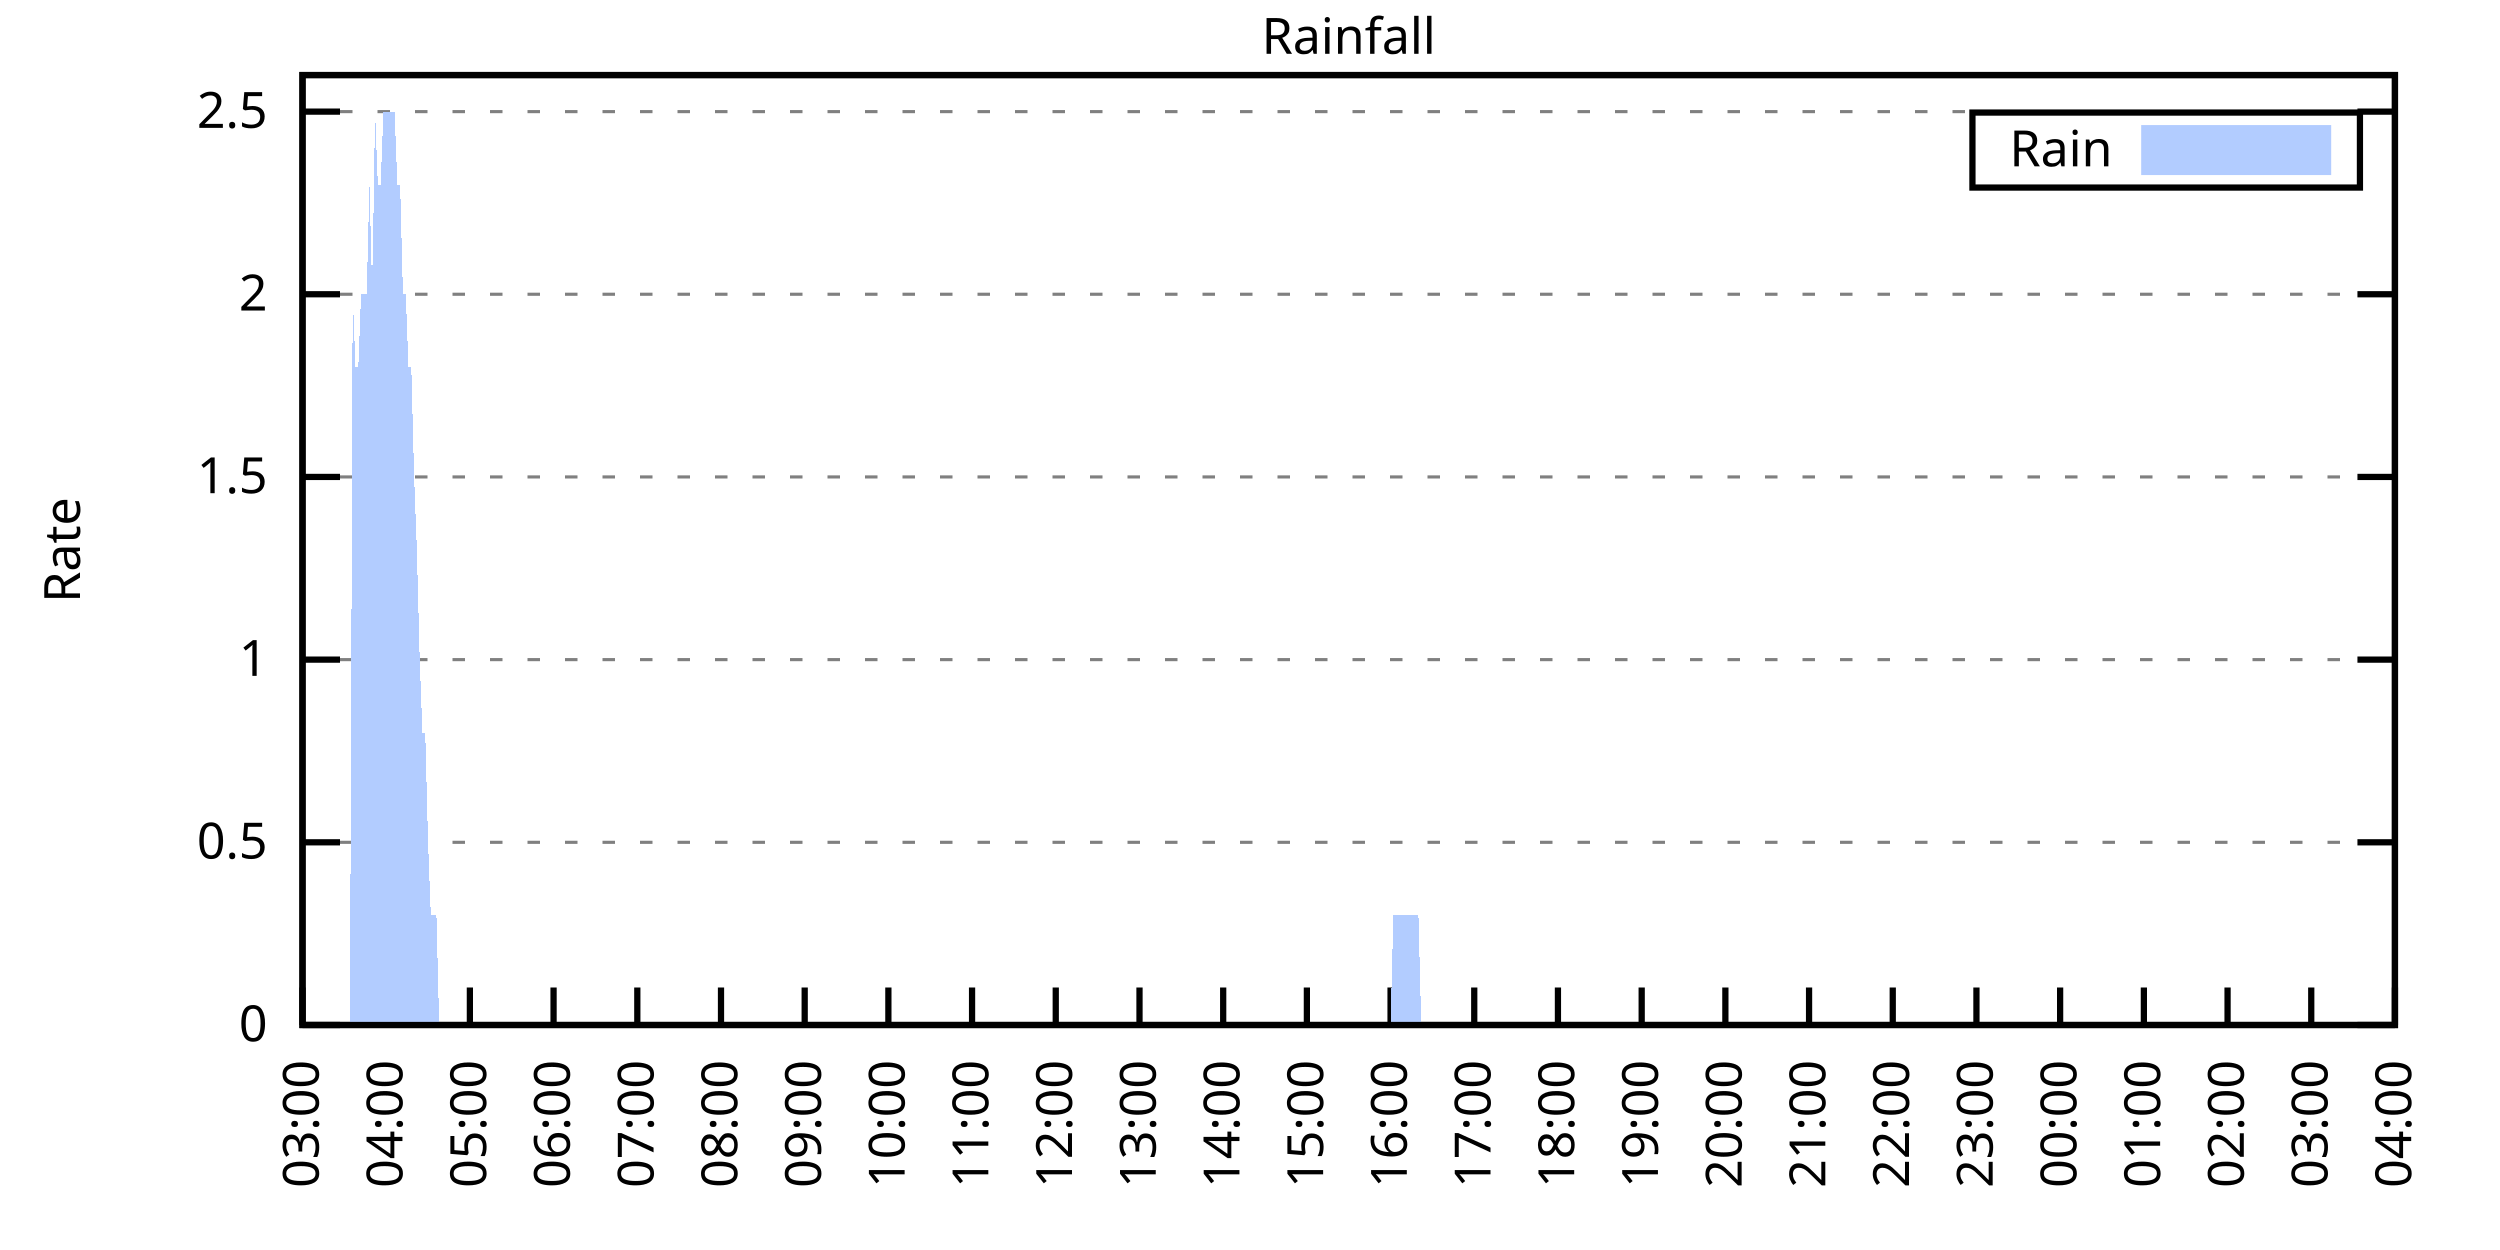
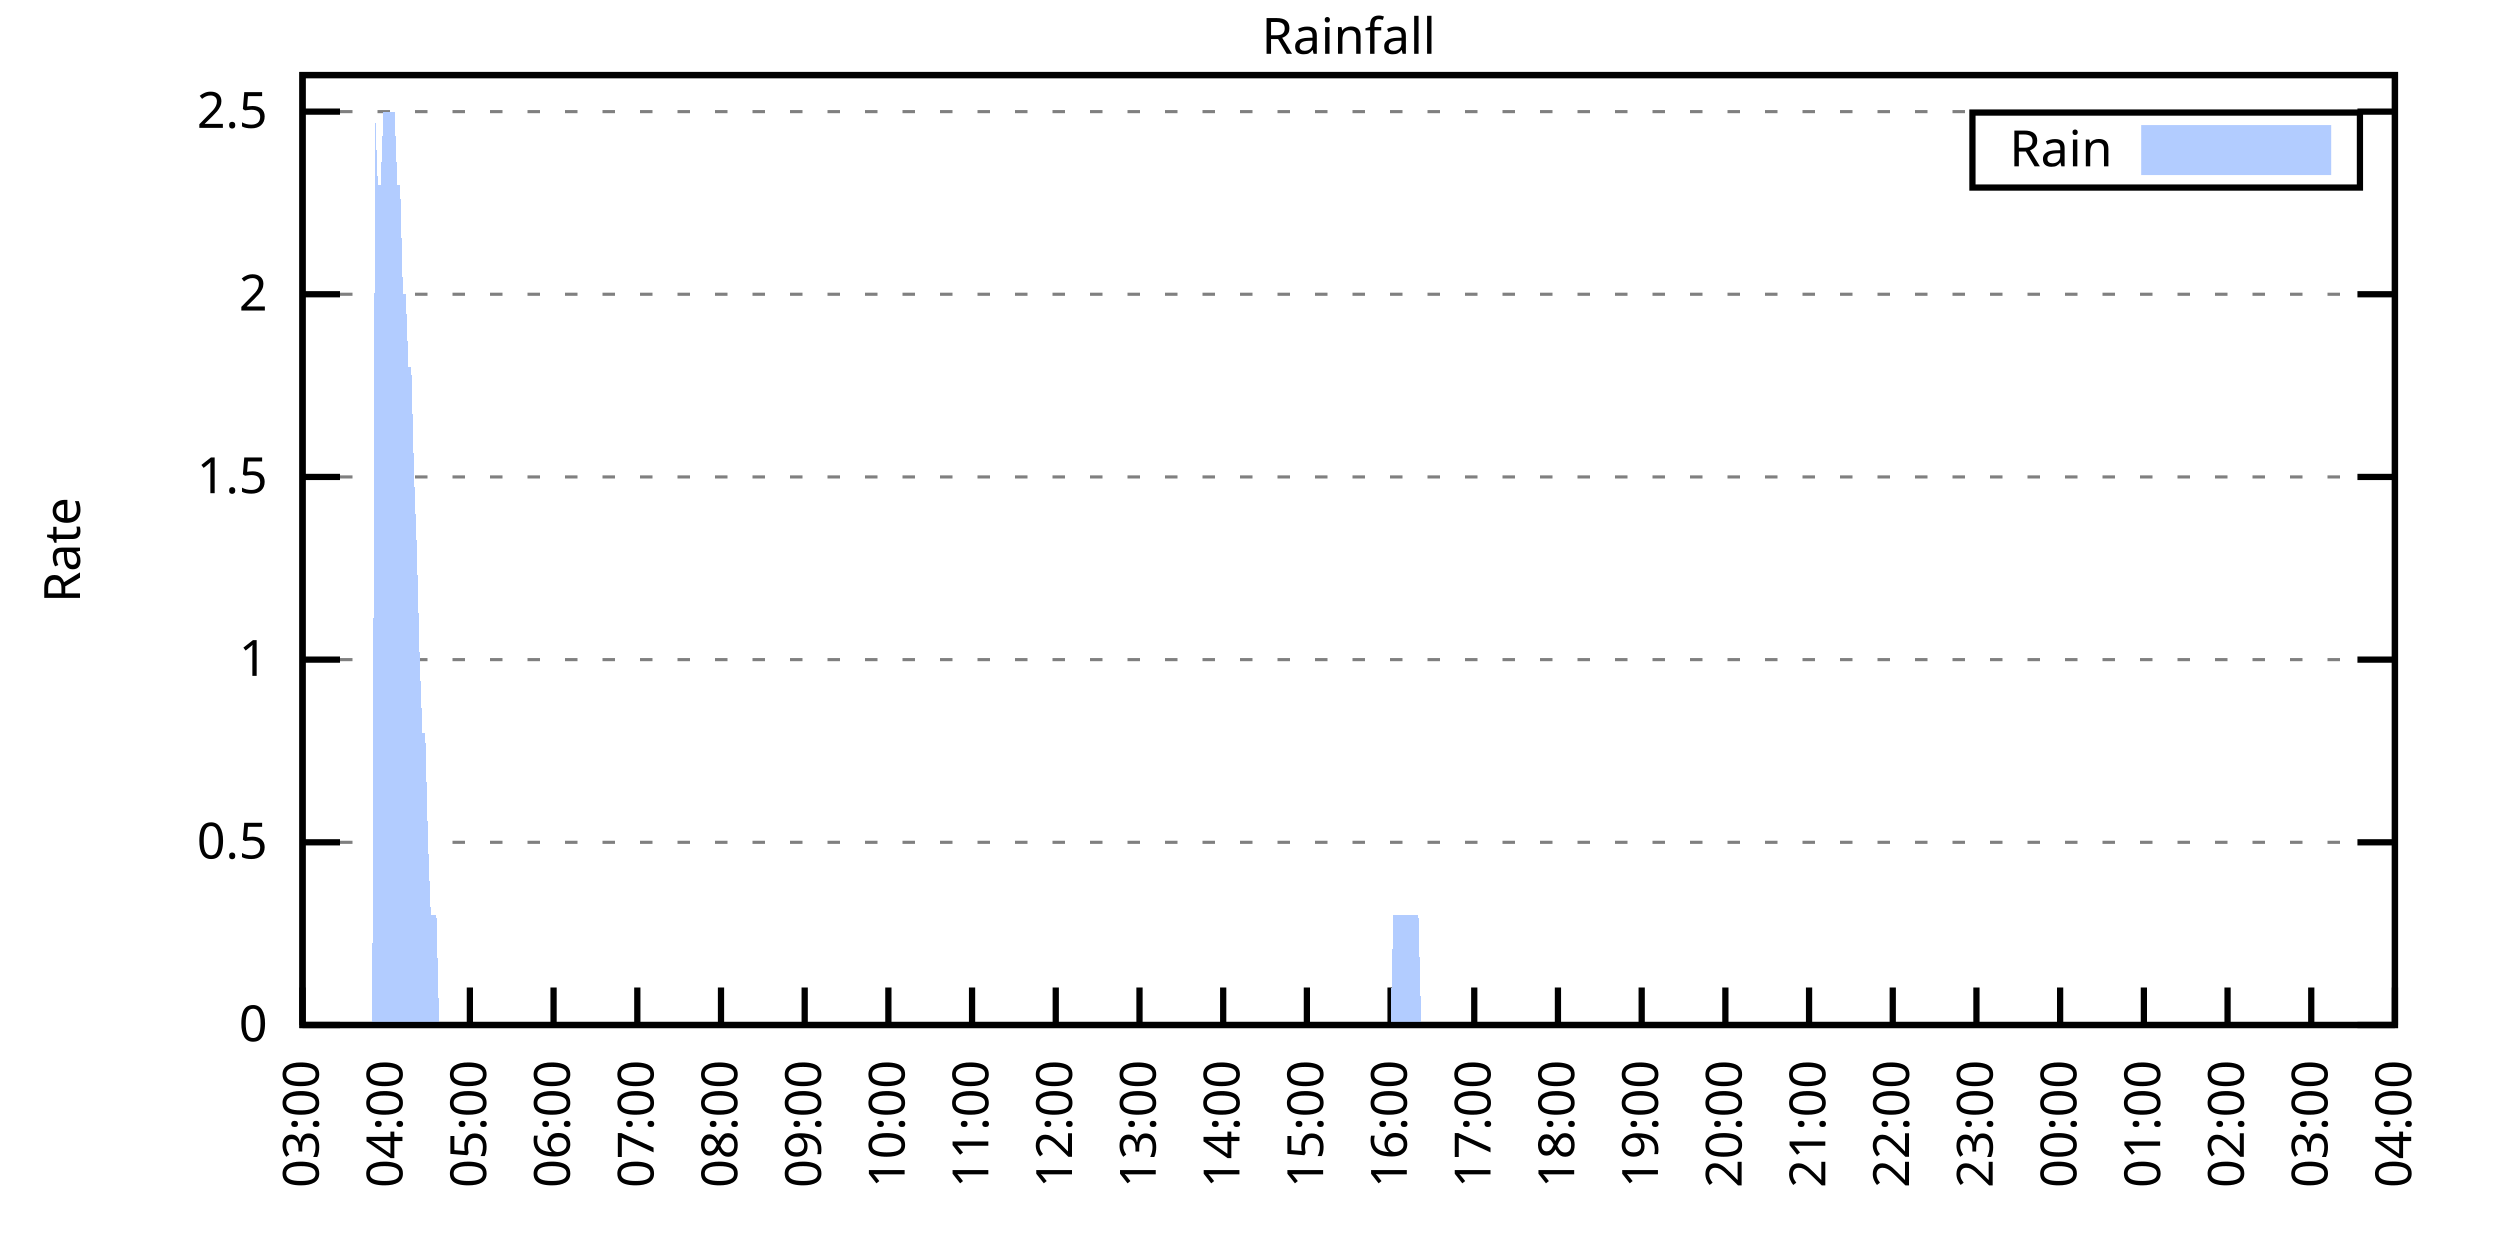
<svg xmlns="http://www.w3.org/2000/svg" xmlns:xlink="http://www.w3.org/1999/xlink" width="400" height="200" viewBox="0 0 400 200">
  <g id="gnuplot_canvas">
    <rect x="0" y="0" width="400" height="200" fill="none" />
    <defs>
      <circle id="gpDot" r="0.5" stroke-width="0.5" stroke="currentColor" />
      <path id="gpPt0" stroke-width="0.333" stroke="currentColor" d="M-1,0 h2 M0,-1 v2" />
      <path id="gpPt1" stroke-width="0.333" stroke="currentColor" d="M-1,-1 L1,1 M1,-1 L-1,1" />
      <path id="gpPt2" stroke-width="0.333" stroke="currentColor" d="M-1,0 L1,0 M0,-1 L0,1 M-1,-1 L1,1 M-1,1 L1,-1" />
      <rect id="gpPt3" stroke-width="0.333" stroke="currentColor" x="-1" y="-1" width="2" height="2" />
      <rect id="gpPt4" stroke-width="0.333" stroke="currentColor" fill="currentColor" x="-1" y="-1" width="2" height="2" />
      <circle id="gpPt5" stroke-width="0.333" stroke="currentColor" cx="0" cy="0" r="1" />
      <use xlink:href="#gpPt5" id="gpPt6" fill="currentColor" stroke="none" />
      <path id="gpPt7" stroke-width="0.333" stroke="currentColor" d="M0,-1.33 L-1.33,0.67 L1.33,0.67 z" />
      <use xlink:href="#gpPt7" id="gpPt8" fill="currentColor" stroke="none" />
      <use xlink:href="#gpPt7" id="gpPt9" stroke="currentColor" transform="rotate(180)" />
      <use xlink:href="#gpPt9" id="gpPt10" fill="currentColor" stroke="none" />
      <use xlink:href="#gpPt3" id="gpPt11" stroke="currentColor" transform="rotate(45)" />
      <use xlink:href="#gpPt11" id="gpPt12" fill="currentColor" stroke="none" />
      <path id="gpPt13" stroke-width="0.333" stroke="currentColor" d="M0,1.330 L1.265,0.411 L0.782,-1.067 L-0.782,-1.076 L-1.265,0.411 z" />
      <use xlink:href="#gpPt13" id="gpPt14" fill="currentColor" stroke="none" />
      <filter id="textbox" filterUnits="objectBoundingBox" x="0" y="0" height="1" width="1">
        <feFlood flood-color="white" flood-opacity="1" result="bgnd" />
        <feComposite in="SourceGraphic" in2="bgnd" operator="atop" />
      </filter>
      <filter id="greybox" filterUnits="objectBoundingBox" x="0" y="0" height="1" width="1">
        <feFlood flood-color="lightgrey" flood-opacity="1" result="grey" />
        <feComposite in="SourceGraphic" in2="grey" operator="atop" />
      </filter>
    </defs>
    <g fill="none" color="white" stroke="currentColor" stroke-width="1.00" stroke-linecap="butt" stroke-linejoin="miter">
</g>
    <g fill="none" color="black" stroke="currentColor" stroke-width="1.00" stroke-linecap="butt" stroke-linejoin="miter">
      <g stroke="none" shape-rendering="crispEdges">
        <polygon fill="rgb(255, 255, 255)" points="48.40,164.00 383.18,164.00 383.18,12.02 48.40,12.02 " />
      </g>
    </g>
    <g fill="none" color="black" stroke="currentColor" stroke-width="1.00" stroke-linecap="butt" stroke-linejoin="miter">
</g>
    <g fill="none" color="black" stroke="black" stroke-width="0.50" stroke-linecap="butt" stroke-linejoin="miter">
</g>
    <g fill="none" color="gray" stroke="currentColor" stroke-width="0.50" stroke-linecap="butt" stroke-linejoin="miter">
      <path stroke="gray" stroke-dasharray="2,4" class="gridline" d="M48.40,164.00 L383.19,164.00  " />
    </g>
    <g fill="none" color="gray" stroke="gray" stroke-width="1.00" stroke-linecap="butt" stroke-linejoin="miter">
</g>
    <g fill="none" color="black" stroke="currentColor" stroke-width="1.00" stroke-linecap="butt" stroke-linejoin="miter">
      <path stroke="black" d="M48.40,164.00 L54.40,164.00 M383.19,164.00 L377.19,164.00  " />
      <g transform="translate(42.80,166.60)" stroke="none" fill="black" font-family="Sans" font-size="8.00" text-anchor="end">
        <text>
          <tspan font-family="Sans"> 0</tspan>
        </text>
      </g>
    </g>
    <g fill="none" color="black" stroke="currentColor" stroke-width="1.00" stroke-linecap="butt" stroke-linejoin="miter">
</g>
    <g fill="none" color="black" stroke="black" stroke-width="0.50" stroke-linecap="butt" stroke-linejoin="miter">
</g>
    <g fill="none" color="gray" stroke="currentColor" stroke-width="0.50" stroke-linecap="butt" stroke-linejoin="miter">
      <path stroke="gray" stroke-dasharray="2,4" class="gridline" d="M48.40,134.77 L383.19,134.77  " />
    </g>
    <g fill="none" color="gray" stroke="gray" stroke-width="1.00" stroke-linecap="butt" stroke-linejoin="miter">
</g>
    <g fill="none" color="black" stroke="currentColor" stroke-width="1.00" stroke-linecap="butt" stroke-linejoin="miter">
      <path stroke="black" d="M48.40,134.77 L54.40,134.77 M383.19,134.77 L377.19,134.77  " />
      <g transform="translate(42.80,137.37)" stroke="none" fill="black" font-family="Sans" font-size="8.00" text-anchor="end">
        <text>
          <tspan font-family="Sans"> 0.5</tspan>
        </text>
      </g>
    </g>
    <g fill="none" color="black" stroke="currentColor" stroke-width="1.00" stroke-linecap="butt" stroke-linejoin="miter">
</g>
    <g fill="none" color="black" stroke="black" stroke-width="0.50" stroke-linecap="butt" stroke-linejoin="miter">
</g>
    <g fill="none" color="gray" stroke="currentColor" stroke-width="0.50" stroke-linecap="butt" stroke-linejoin="miter">
      <path stroke="gray" stroke-dasharray="2,4" class="gridline" d="M48.40,105.54 L383.19,105.54  " />
    </g>
    <g fill="none" color="gray" stroke="gray" stroke-width="1.00" stroke-linecap="butt" stroke-linejoin="miter">
</g>
    <g fill="none" color="black" stroke="currentColor" stroke-width="1.00" stroke-linecap="butt" stroke-linejoin="miter">
      <path stroke="black" d="M48.40,105.54 L54.40,105.54 M383.19,105.54 L377.19,105.54  " />
      <g transform="translate(42.80,108.14)" stroke="none" fill="black" font-family="Sans" font-size="8.00" text-anchor="end">
        <text>
          <tspan font-family="Sans"> 1</tspan>
        </text>
      </g>
    </g>
    <g fill="none" color="black" stroke="currentColor" stroke-width="1.00" stroke-linecap="butt" stroke-linejoin="miter">
</g>
    <g fill="none" color="black" stroke="black" stroke-width="0.50" stroke-linecap="butt" stroke-linejoin="miter">
</g>
    <g fill="none" color="gray" stroke="currentColor" stroke-width="0.50" stroke-linecap="butt" stroke-linejoin="miter">
      <path stroke="gray" stroke-dasharray="2,4" class="gridline" d="M48.40,76.31 L383.19,76.31  " />
    </g>
    <g fill="none" color="gray" stroke="gray" stroke-width="1.00" stroke-linecap="butt" stroke-linejoin="miter">
</g>
    <g fill="none" color="black" stroke="currentColor" stroke-width="1.00" stroke-linecap="butt" stroke-linejoin="miter">
      <path stroke="black" d="M48.40,76.31 L54.40,76.31 M383.19,76.31 L377.19,76.31  " />
      <g transform="translate(42.80,78.91)" stroke="none" fill="black" font-family="Sans" font-size="8.00" text-anchor="end">
        <text>
          <tspan font-family="Sans"> 1.5</tspan>
        </text>
      </g>
    </g>
    <g fill="none" color="black" stroke="currentColor" stroke-width="1.00" stroke-linecap="butt" stroke-linejoin="miter">
</g>
    <g fill="none" color="black" stroke="black" stroke-width="0.50" stroke-linecap="butt" stroke-linejoin="miter">
</g>
    <g fill="none" color="gray" stroke="currentColor" stroke-width="0.50" stroke-linecap="butt" stroke-linejoin="miter">
      <path stroke="gray" stroke-dasharray="2,4" class="gridline" d="M48.40,47.08 L383.19,47.08  " />
    </g>
    <g fill="none" color="gray" stroke="gray" stroke-width="1.00" stroke-linecap="butt" stroke-linejoin="miter">
</g>
    <g fill="none" color="black" stroke="currentColor" stroke-width="1.00" stroke-linecap="butt" stroke-linejoin="miter">
      <path stroke="black" d="M48.40,47.08 L54.40,47.08 M383.19,47.08 L377.19,47.08  " />
      <g transform="translate(42.80,49.68)" stroke="none" fill="black" font-family="Sans" font-size="8.00" text-anchor="end">
        <text>
          <tspan font-family="Sans"> 2</tspan>
        </text>
      </g>
    </g>
    <g fill="none" color="black" stroke="currentColor" stroke-width="1.00" stroke-linecap="butt" stroke-linejoin="miter">
</g>
    <g fill="none" color="black" stroke="black" stroke-width="0.50" stroke-linecap="butt" stroke-linejoin="miter">
</g>
    <g fill="none" color="gray" stroke="currentColor" stroke-width="0.50" stroke-linecap="butt" stroke-linejoin="miter">
      <path stroke="gray" stroke-dasharray="2,4" class="gridline" d="M48.40,17.86 L383.19,17.86  " />
    </g>
    <g fill="none" color="gray" stroke="gray" stroke-width="1.00" stroke-linecap="butt" stroke-linejoin="miter">
</g>
    <g fill="none" color="black" stroke="currentColor" stroke-width="1.00" stroke-linecap="butt" stroke-linejoin="miter">
      <path stroke="black" d="M48.40,17.86 L54.40,17.86 M383.19,17.86 L377.19,17.86  " />
      <g transform="translate(42.80,20.46)" stroke="none" fill="black" font-family="Sans" font-size="8.00" text-anchor="end">
        <text>
          <tspan font-family="Sans"> 2.5</tspan>
        </text>
      </g>
    </g>
    <g fill="none" color="black" stroke="currentColor" stroke-width="1.00" stroke-linecap="butt" stroke-linejoin="miter">
      <path stroke="black" d="M48.40,164.00 L48.40,158.00  " />
      <g transform="translate(51.00,169.60) rotate(270.00)" stroke="none" fill="black" font-family="Sans" font-size="8.00" text-anchor="end">
        <text>
          <tspan font-family="Sans">03:00</tspan>
        </text>
      </g>
    </g>
    <g fill="none" color="black" stroke="currentColor" stroke-width="1.00" stroke-linecap="butt" stroke-linejoin="miter">
      <path stroke="black" d="M61.79,164.00 L61.79,158.00  " />
      <g transform="translate(64.39,169.60) rotate(270.00)" stroke="none" fill="black" font-family="Sans" font-size="8.00" text-anchor="end">
        <text>
          <tspan font-family="Sans">04:00</tspan>
        </text>
      </g>
    </g>
    <g fill="none" color="black" stroke="currentColor" stroke-width="1.00" stroke-linecap="butt" stroke-linejoin="miter">
      <path stroke="black" d="M75.18,164.00 L75.18,158.00  " />
      <g transform="translate(77.78,169.60) rotate(270.00)" stroke="none" fill="black" font-family="Sans" font-size="8.00" text-anchor="end">
        <text>
          <tspan font-family="Sans">05:00</tspan>
        </text>
      </g>
    </g>
    <g fill="none" color="black" stroke="currentColor" stroke-width="1.00" stroke-linecap="butt" stroke-linejoin="miter">
      <path stroke="black" d="M88.57,164.00 L88.57,158.00  " />
      <g transform="translate(91.17,169.60) rotate(270.00)" stroke="none" fill="black" font-family="Sans" font-size="8.00" text-anchor="end">
        <text>
          <tspan font-family="Sans">06:00</tspan>
        </text>
      </g>
    </g>
    <g fill="none" color="black" stroke="currentColor" stroke-width="1.00" stroke-linecap="butt" stroke-linejoin="miter">
      <path stroke="black" d="M101.97,164.00 L101.97,158.00  " />
      <g transform="translate(104.57,169.60) rotate(270.00)" stroke="none" fill="black" font-family="Sans" font-size="8.00" text-anchor="end">
        <text>
          <tspan font-family="Sans">07:00</tspan>
        </text>
      </g>
    </g>
    <g fill="none" color="black" stroke="currentColor" stroke-width="1.00" stroke-linecap="butt" stroke-linejoin="miter">
      <path stroke="black" d="M115.36,164.00 L115.36,158.00  " />
      <g transform="translate(117.96,169.60) rotate(270.00)" stroke="none" fill="black" font-family="Sans" font-size="8.00" text-anchor="end">
        <text>
          <tspan font-family="Sans">08:00</tspan>
        </text>
      </g>
    </g>
    <g fill="none" color="black" stroke="currentColor" stroke-width="1.00" stroke-linecap="butt" stroke-linejoin="miter">
      <path stroke="black" d="M128.75,164.00 L128.75,158.00  " />
      <g transform="translate(131.35,169.60) rotate(270.00)" stroke="none" fill="black" font-family="Sans" font-size="8.00" text-anchor="end">
        <text>
          <tspan font-family="Sans">09:00</tspan>
        </text>
      </g>
    </g>
    <g fill="none" color="black" stroke="currentColor" stroke-width="1.00" stroke-linecap="butt" stroke-linejoin="miter">
      <path stroke="black" d="M142.14,164.00 L142.14,158.00  " />
      <g transform="translate(144.74,169.60) rotate(270.00)" stroke="none" fill="black" font-family="Sans" font-size="8.00" text-anchor="end">
        <text>
          <tspan font-family="Sans">10:00</tspan>
        </text>
      </g>
    </g>
    <g fill="none" color="black" stroke="currentColor" stroke-width="1.00" stroke-linecap="butt" stroke-linejoin="miter">
      <path stroke="black" d="M155.53,164.00 L155.53,158.00  " />
      <g transform="translate(158.13,169.60) rotate(270.00)" stroke="none" fill="black" font-family="Sans" font-size="8.00" text-anchor="end">
        <text>
          <tspan font-family="Sans">11:00</tspan>
        </text>
      </g>
    </g>
    <g fill="none" color="black" stroke="currentColor" stroke-width="1.00" stroke-linecap="butt" stroke-linejoin="miter">
      <path stroke="black" d="M168.92,164.00 L168.92,158.00  " />
      <g transform="translate(171.52,169.60) rotate(270.00)" stroke="none" fill="black" font-family="Sans" font-size="8.00" text-anchor="end">
        <text>
          <tspan font-family="Sans">12:00</tspan>
        </text>
      </g>
    </g>
    <g fill="none" color="black" stroke="currentColor" stroke-width="1.00" stroke-linecap="butt" stroke-linejoin="miter">
      <path stroke="black" d="M182.32,164.00 L182.32,158.00  " />
      <g transform="translate(184.92,169.60) rotate(270.00)" stroke="none" fill="black" font-family="Sans" font-size="8.00" text-anchor="end">
        <text>
          <tspan font-family="Sans">13:00</tspan>
        </text>
      </g>
    </g>
    <g fill="none" color="black" stroke="currentColor" stroke-width="1.00" stroke-linecap="butt" stroke-linejoin="miter">
      <path stroke="black" d="M195.71,164.00 L195.71,158.00  " />
      <g transform="translate(198.31,169.60) rotate(270.00)" stroke="none" fill="black" font-family="Sans" font-size="8.00" text-anchor="end">
        <text>
          <tspan font-family="Sans">14:00</tspan>
        </text>
      </g>
    </g>
    <g fill="none" color="black" stroke="currentColor" stroke-width="1.00" stroke-linecap="butt" stroke-linejoin="miter">
      <path stroke="black" d="M209.10,164.00 L209.10,158.00  " />
      <g transform="translate(211.70,169.60) rotate(270.00)" stroke="none" fill="black" font-family="Sans" font-size="8.00" text-anchor="end">
        <text>
          <tspan font-family="Sans">15:00</tspan>
        </text>
      </g>
    </g>
    <g fill="none" color="black" stroke="currentColor" stroke-width="1.00" stroke-linecap="butt" stroke-linejoin="miter">
      <path stroke="black" d="M222.49,164.00 L222.49,158.00  " />
      <g transform="translate(225.09,169.60) rotate(270.00)" stroke="none" fill="black" font-family="Sans" font-size="8.00" text-anchor="end">
        <text>
          <tspan font-family="Sans">16:00</tspan>
        </text>
      </g>
    </g>
    <g fill="none" color="black" stroke="currentColor" stroke-width="1.00" stroke-linecap="butt" stroke-linejoin="miter">
      <path stroke="black" d="M235.88,164.00 L235.88,158.00  " />
      <g transform="translate(238.48,169.60) rotate(270.00)" stroke="none" fill="black" font-family="Sans" font-size="8.00" text-anchor="end">
        <text>
          <tspan font-family="Sans">17:00</tspan>
        </text>
      </g>
    </g>
    <g fill="none" color="black" stroke="currentColor" stroke-width="1.00" stroke-linecap="butt" stroke-linejoin="miter">
      <path stroke="black" d="M249.27,164.00 L249.27,158.00  " />
      <g transform="translate(251.87,169.60) rotate(270.00)" stroke="none" fill="black" font-family="Sans" font-size="8.00" text-anchor="end">
        <text>
          <tspan font-family="Sans">18:00</tspan>
        </text>
      </g>
    </g>
    <g fill="none" color="black" stroke="currentColor" stroke-width="1.00" stroke-linecap="butt" stroke-linejoin="miter">
      <path stroke="black" d="M262.67,164.00 L262.67,158.00  " />
      <g transform="translate(265.27,169.60) rotate(270.00)" stroke="none" fill="black" font-family="Sans" font-size="8.00" text-anchor="end">
        <text>
          <tspan font-family="Sans">19:00</tspan>
        </text>
      </g>
    </g>
    <g fill="none" color="black" stroke="currentColor" stroke-width="1.00" stroke-linecap="butt" stroke-linejoin="miter">
      <path stroke="black" d="M276.06,164.00 L276.06,158.00  " />
      <g transform="translate(278.66,169.60) rotate(270.00)" stroke="none" fill="black" font-family="Sans" font-size="8.00" text-anchor="end">
        <text>
          <tspan font-family="Sans">20:00</tspan>
        </text>
      </g>
    </g>
    <g fill="none" color="black" stroke="currentColor" stroke-width="1.00" stroke-linecap="butt" stroke-linejoin="miter">
      <path stroke="black" d="M289.45,164.00 L289.45,158.00  " />
      <g transform="translate(292.05,169.60) rotate(270.00)" stroke="none" fill="black" font-family="Sans" font-size="8.00" text-anchor="end">
        <text>
          <tspan font-family="Sans">21:00</tspan>
        </text>
      </g>
    </g>
    <g fill="none" color="black" stroke="currentColor" stroke-width="1.00" stroke-linecap="butt" stroke-linejoin="miter">
      <path stroke="black" d="M302.84,164.00 L302.84,158.00  " />
      <g transform="translate(305.44,169.60) rotate(270.00)" stroke="none" fill="black" font-family="Sans" font-size="8.00" text-anchor="end">
        <text>
          <tspan font-family="Sans">22:00</tspan>
        </text>
      </g>
    </g>
    <g fill="none" color="black" stroke="currentColor" stroke-width="1.00" stroke-linecap="butt" stroke-linejoin="miter">
      <path stroke="black" d="M316.23,164.00 L316.23,158.00  " />
      <g transform="translate(318.83,169.60) rotate(270.00)" stroke="none" fill="black" font-family="Sans" font-size="8.00" text-anchor="end">
        <text>
          <tspan font-family="Sans">23:00</tspan>
        </text>
      </g>
    </g>
    <g fill="none" color="black" stroke="currentColor" stroke-width="1.00" stroke-linecap="butt" stroke-linejoin="miter">
      <path stroke="black" d="M329.62,164.00 L329.62,158.00  " />
      <g transform="translate(332.22,169.60) rotate(270.00)" stroke="none" fill="black" font-family="Sans" font-size="8.00" text-anchor="end">
        <text>
          <tspan font-family="Sans">00:00</tspan>
        </text>
      </g>
    </g>
    <g fill="none" color="black" stroke="currentColor" stroke-width="1.00" stroke-linecap="butt" stroke-linejoin="miter">
      <path stroke="black" d="M343.02,164.00 L343.02,158.00  " />
      <g transform="translate(345.62,169.60) rotate(270.00)" stroke="none" fill="black" font-family="Sans" font-size="8.00" text-anchor="end">
        <text>
          <tspan font-family="Sans">01:00</tspan>
        </text>
      </g>
    </g>
    <g fill="none" color="black" stroke="currentColor" stroke-width="1.00" stroke-linecap="butt" stroke-linejoin="miter">
      <path stroke="black" d="M356.41,164.00 L356.41,158.00  " />
      <g transform="translate(359.01,169.60) rotate(270.00)" stroke="none" fill="black" font-family="Sans" font-size="8.00" text-anchor="end">
        <text>
          <tspan font-family="Sans">02:00</tspan>
        </text>
      </g>
    </g>
    <g fill="none" color="black" stroke="currentColor" stroke-width="1.00" stroke-linecap="butt" stroke-linejoin="miter">
      <path stroke="black" d="M369.80,164.00 L369.80,158.00  " />
      <g transform="translate(372.40,169.60) rotate(270.00)" stroke="none" fill="black" font-family="Sans" font-size="8.00" text-anchor="end">
        <text>
          <tspan font-family="Sans">03:00</tspan>
        </text>
      </g>
    </g>
    <g fill="none" color="black" stroke="currentColor" stroke-width="1.00" stroke-linecap="butt" stroke-linejoin="miter">
      <path stroke="black" d="M383.19,164.00 L383.19,158.00  " />
      <g transform="translate(385.79,169.60) rotate(270.00)" stroke="none" fill="black" font-family="Sans" font-size="8.00" text-anchor="end">
        <text>
          <tspan font-family="Sans">04:00</tspan>
        </text>
      </g>
    </g>
    <g fill="none" color="black" stroke="currentColor" stroke-width="1.00" stroke-linecap="butt" stroke-linejoin="miter">
</g>
    <g fill="none" color="black" stroke="currentColor" stroke-width="1.00" stroke-linecap="butt" stroke-linejoin="miter">
      <path stroke="black" d="M48.40,12.01 L48.40,164.00 L383.19,164.00 L383.19,12.01 L48.40,12.01 Z  " />
    </g>
    <g fill="none" color="black" stroke="currentColor" stroke-width="1.00" stroke-linecap="butt" stroke-linejoin="miter">
</g>
    <g fill="none" color="black" stroke="currentColor" stroke-width="1.00" stroke-linecap="butt" stroke-linejoin="miter">
      <path stroke="black" d="M315.59,30.01 L315.59,18.01 L377.59,18.01 L377.59,30.01 L315.59,30.01 Z  " />
    </g>
    <g id="Rainfall_plot_1">
      <g fill="none" color="white" stroke="black" stroke-width="2.00" stroke-linecap="butt" stroke-linejoin="miter">
</g>
      <g fill="none" color="black" stroke="currentColor" stroke-width="2.00" stroke-linecap="butt" stroke-linejoin="miter">
        <g transform="translate(337.99,26.61)" stroke="none" fill="black" font-family="Sans" font-size="8.00" text-anchor="end">
          <text>
            <tspan font-family="Sans">Rain</tspan>
          </text>
        </g>
      </g>
      <g fill="none" color="black" stroke="currentColor" stroke-width="2.00" stroke-linecap="butt" stroke-linejoin="miter">
        <g stroke="none" shape-rendering="crispEdges">
          <polygon fill="rgb(178, 204, 255)" points="343.59,27.01 371.99,27.01 371.99,21.01 343.59,21.01 " />
        </g>
        <path stroke="rgb(178, 204, 255)" d="M343.59,27.01 L371.99,27.01 L371.99,21.01 L343.59,21.01 L343.59,27.01 Z  " />
      </g>
      <g fill="none" color="black" stroke="currentColor" stroke-width="2.00" stroke-linecap="butt" stroke-linejoin="miter">
        <g stroke="none" shape-rendering="crispEdges">
-           <polygon fill="rgb(178, 204, 255)" points="51.97,164.00 52.42,164.00 52.86,164.00 53.31,164.00 53.76,164.00 54.20,164.00 54.65,164.00 55.10,164.00 55.54,164.00 55.99,164.00 56.43,47.08 56.88,58.78 57.33,58.78 57.77,47.08 58.22,47.08 58.67,47.08 59.11,29.55 59.56,47.08 60.01,17.86 60.45,29.55 60.90,29.55 61.35,17.86 61.79,17.86 62.24,17.86 62.68,17.86 63.13,17.86 63.58,29.55 64.02,29.55 64.47,47.08 64.92,47.08 65.36,58.78 65.81,58.78 66.26,76.31 66.70,88.00 67.15,105.54 67.59,117.23 68.04,117.23 68.49,134.77 68.93,146.46 69.38,146.46 69.83,146.46 70.27,164.00 70.72,164.00 71.17,164.00 71.61,164.00 72.06,164.00 72.50,164.00 72.95,164.00 73.40,164.00 73.84,164.00 74.29,164.00 74.74,164.00 75.18,164.00 75.63,164.00 76.08,164.00 76.52,164.00 76.97,164.00 77.42,164.00 77.86,164.00 78.31,164.00 78.75,164.00 79.20,164.00 79.65,164.00 80.09,164.00 80.54,164.00 80.99,164.00 81.43,164.00 81.88,164.00 82.33,164.00 82.77,164.00 83.22,164.00 83.66,164.00 84.11,164.00 84.56,164.00 85.00,164.00 85.45,164.00 85.90,164.00 86.34,164.00 86.79,164.00 87.24,164.00 87.68,164.00 88.13,164.00 88.57,164.00 89.02,164.00 89.47,164.00 89.91,164.00 90.36,164.00 90.81,164.00 91.25,164.00 91.70,164.00 92.15,164.00 92.59,164.00 93.04,164.00 93.49,164.00 93.93,164.00 94.38,164.00 94.82,164.00 95.27,164.00 95.72,164.00 96.16,164.00 96.61,164.00 97.06,164.00 97.50,164.00 97.95,164.00 98.40,164.00 98.84,164.00 99.29,164.00 99.73,164.00 100.18,164.00 100.63,164.00 101.07,164.00 101.52,164.00 101.97,164.00 102.41,164.00 102.86,164.00 103.31,164.00 103.75,164.00 104.20,164.00 104.64,164.00 105.09,164.00 105.54,164.00 105.98,164.00 106.43,164.00 106.88,164.00 107.32,164.00 107.77,164.00 108.22,164.00 108.66,164.00 109.11,164.00 109.55,164.00 110.00,164.00 110.45,164.00 110.89,164.00 111.34,164.00 111.79,164.00 112.23,164.00 112.68,164.00 113.13,164.00 113.57,164.00 114.02,164.00 114.47,164.00 114.91,164.00 115.36,164.00 115.80,164.00 116.25,164.00 116.70,164.00 117.14,164.00 117.59,164.00 118.04,164.00 118.48,164.00 118.93,164.00 119.38,164.00 119.82,164.00 120.27,164.00 120.71,164.00 121.16,164.00 121.61,164.00 122.05,164.00 122.50,164.00 122.95,164.00 123.39,164.00 123.84,164.00 124.29,164.00 124.73,164.00 125.18,164.00 125.62,164.00 126.07,164.00 126.52,164.00 126.96,164.00 127.41,164.00 127.86,164.00 128.30,164.00 128.75,164.00 129.20,164.00 129.64,164.00 130.09,164.00 130.54,164.00 130.98,164.00 131.43,164.00 131.87,164.00 132.32,164.00 132.77,164.00 133.21,164.00 133.66,164.00 134.11,164.00 134.55,164.00 135.00,164.00 135.45,164.00 135.89,164.00 136.34,164.00 136.78,164.00 137.23,164.00 137.68,164.00 138.12,164.00 138.57,164.00 139.02,164.00 139.46,164.00 139.91,164.00 140.36,164.00 140.80,164.00 141.25,164.00 141.69,164.00 142.14,164.00 142.59,164.00 143.03,164.00 143.48,164.00 143.93,164.00 144.37,164.00 144.82,164.00 145.27,164.00 145.71,164.00 146.16,164.00 146.61,164.00 147.05,164.00 147.50,164.00 147.94,164.00 148.39,164.00 148.84,164.00 149.28,164.00 149.73,164.00 150.18,164.00 150.62,164.00 151.07,164.00 151.52,164.00 151.96,164.00 152.41,164.00 152.85,164.00 153.30,164.00 153.75,164.00 154.19,164.00 154.64,164.00 155.09,164.00 155.53,164.00 155.98,164.00 156.43,164.00 156.87,164.00 157.32,164.00 157.76,164.00 158.21,164.00 158.66,164.00 159.10,164.00 159.55,164.00 160.00,164.00 160.44,164.00 160.89,164.00 161.34,164.00 161.78,164.00 162.23,164.00 162.67,164.00 163.12,164.00 163.57,164.00 164.01,164.00 164.46,164.00 164.91,164.00 165.35,164.00 165.80,164.00 166.25,164.00 166.69,164.00 167.14,164.00 167.59,164.00 168.03,164.00 168.48,164.00 168.92,164.00 169.37,164.00 169.82,164.00 170.26,164.00 170.71,164.00 171.16,164.00 171.60,164.00 172.05,164.00 172.50,164.00 172.94,164.00 173.39,164.00 173.83,164.00 174.28,164.00 174.73,164.00 175.17,164.00 175.62,164.00 176.07,164.00 176.51,164.00 176.96,164.00 177.41,164.00 177.85,164.00 178.30,164.00 178.74,164.00 179.19,164.00 179.64,164.00 180.08,164.00 180.53,164.00 180.98,164.00 181.42,164.00 181.87,164.00 182.32,164.00 182.76,164.00 183.21,164.00 183.66,164.00 184.10,164.00 184.55,164.00 184.99,164.00 185.44,164.00 185.89,164.00 186.33,164.00 186.78,164.00 187.23,164.00 187.67,164.00 188.12,164.00 188.57,164.00 189.01,164.00 189.46,164.00 189.90,164.00 190.35,164.00 190.80,164.00 191.24,164.00 191.69,164.00 192.14,164.00 192.58,164.00 193.03,164.00 193.48,164.00 193.92,164.00 194.37,164.00 194.81,164.00 195.26,164.00 195.71,164.00 196.15,164.00 196.60,164.00 197.05,164.00 197.49,164.00 197.94,164.00 198.39,164.00 198.83,164.00 199.28,164.00 199.73,164.00 200.17,164.00 200.62,164.00 201.06,164.00 201.51,164.00 201.96,164.00 202.40,164.00 202.85,164.00 203.30,164.00 203.74,164.00 204.19,164.00 204.64,164.00 205.08,164.00 205.53,164.00 205.97,164.00 206.42,164.00 206.87,164.00 207.31,164.00 207.76,164.00 208.21,164.00 208.65,164.00 209.10,164.00 209.55,164.00 209.99,164.00 210.44,164.00 210.88,164.00 211.33,164.00 211.78,164.00 212.22,164.00 212.67,164.00 213.12,164.00 213.56,164.00 214.01,164.00 214.46,164.00 214.90,164.00 215.35,164.00 215.80,164.00 216.24,164.00 216.69,164.00 217.13,164.00 217.58,164.00 218.03,164.00 218.47,164.00 218.92,164.00 219.37,164.00 219.81,164.00 220.26,164.00 220.71,164.00 221.15,164.00 221.60,164.00 222.04,164.00 222.49,164.00 222.94,146.46 223.38,146.46 223.83,146.46 224.28,146.46 224.72,146.46 225.17,146.46 225.62,146.46 226.06,146.46 226.51,146.46 226.95,146.46 227.40,164.00 227.85,164.00 228.29,164.00 228.74,164.00 229.19,164.00 229.63,164.00 230.08,164.00 230.53,164.00 230.97,164.00 231.42,164.00 231.86,164.00 232.31,164.00 232.76,164.00 233.20,164.00 233.65,164.00 234.10,164.00 234.54,164.00 234.99,164.00 235.44,164.00 235.88,164.00 236.33,164.00 236.78,164.00 237.22,164.00 237.67,164.00 238.11,164.00 238.56,164.00 239.01,164.00 239.45,164.00 239.90,164.00 240.35,164.00 240.79,164.00 241.24,164.00 241.69,164.00 242.13,164.00 242.58,164.00 243.02,164.00 243.47,164.00 243.92,164.00 244.36,164.00 244.81,164.00 245.26,164.00 245.70,164.00 246.15,164.00 246.60,164.00 247.04,164.00 247.49,164.00 247.93,164.00 248.38,164.00 248.83,164.00 249.27,164.00 249.72,164.00 250.17,164.00 250.61,164.00 251.06,164.00 251.51,164.00 251.95,164.00 252.40,164.00 252.85,164.00 253.29,164.00 253.74,164.00 254.18,164.00 254.63,164.00 255.08,164.00 255.52,164.00 255.97,164.00 256.42,164.00 256.86,164.00 257.31,164.00 257.76,164.00 258.20,164.00 258.65,164.00 259.09,164.00 259.54,164.00 259.99,164.00 260.43,164.00 260.88,164.00 261.33,164.00 261.77,164.00 262.22,164.00 262.67,164.00 263.11,164.00 263.56,164.00 264.00,164.00 264.45,164.00 264.90,164.00 265.34,164.00 265.79,164.00 266.24,164.00 266.68,164.00 267.13,164.00 267.58,164.00 268.02,164.00 268.47,164.00 268.92,164.00 269.36,164.00 269.81,164.00 270.25,164.00 270.70,164.00 271.15,164.00 271.59,164.00 272.04,164.00 272.49,164.00 272.93,164.00 273.38,164.00 273.83,164.00 274.27,164.00 274.72,164.00 275.16,164.00 275.61,164.00 276.06,164.00 276.50,164.00 276.95,164.00 277.40,164.00 277.84,164.00 278.29,164.00 278.74,164.00 279.18,164.00 279.63,164.00 280.07,164.00 280.52,164.00 280.97,164.00 281.41,164.00 281.86,164.00 282.31,164.00 282.75,164.00 283.20,164.00 283.65,164.00 284.09,164.00 284.54,164.00 284.98,164.00 285.43,164.00 285.88,164.00 286.32,164.00 286.77,164.00 287.22,164.00 287.66,164.00 288.11,164.00 288.56,164.00 289.00,164.00 289.45,164.00 289.90,164.00 290.34,164.00 290.79,164.00 291.23,164.00 291.68,164.00 292.13,164.00 292.57,164.00 293.02,164.00 293.47,164.00 293.91,164.00 294.36,164.00 294.81,164.00 295.25,164.00 295.70,164.00 296.14,164.00 296.59,164.00 297.04,164.00 297.48,164.00 297.93,164.00 298.38,164.00 298.82,164.00 299.27,164.00 299.72,164.00 300.16,164.00 300.61,164.00 301.05,164.00 301.50,164.00 301.95,164.00 302.39,164.00 302.84,164.00 303.29,164.00 303.73,164.00 304.18,164.00 304.63,164.00 305.07,164.00 305.52,164.00 305.97,164.00 306.41,164.00 306.86,164.00 307.30,164.00 307.75,164.00 308.20,164.00 308.64,164.00 309.09,164.00 309.54,164.00 309.98,164.00 310.43,164.00 310.88,164.00 311.32,164.00 311.77,164.00 312.21,164.00 312.66,164.00 313.11,164.00 313.55,164.00 314.00,164.00 314.45,164.00 314.89,164.00 315.34,164.00 315.79,164.00 316.23,164.00 316.68,164.00 317.12,164.00 317.57,164.00 318.02,164.00 318.46,164.00 318.91,164.00 319.36,164.00 319.80,164.00 320.25,164.00 320.70,164.00 321.14,164.00 321.59,164.00 322.04,164.00 322.48,164.00 322.93,164.00 323.37,164.00 323.82,164.00 324.27,164.00 324.71,164.00 325.16,164.00 325.61,164.00 326.05,164.00 326.50,164.00 326.95,164.00 327.39,164.00 327.84,164.00 328.28,164.00 328.73,164.00 329.18,164.00 329.62,164.00 330.07,164.00 330.52,164.00 330.96,164.00 331.41,164.00 331.86,164.00 332.30,164.00 332.75,164.00 333.19,164.00 333.64,164.00 334.09,164.00 334.53,164.00 334.98,164.00 335.43,164.00 335.87,164.00 336.32,164.00 336.77,164.00 337.21,164.00 337.66,164.00 338.10,164.00 338.55,164.00 339.00,164.00 339.44,164.00 339.89,164.00 340.34,164.00 340.78,164.00 341.23,164.00 341.68,164.00 342.12,164.00 342.57,164.00 343.02,164.00 343.46,164.00 343.91,164.00 344.35,164.00 344.80,164.00 345.25,164.00 345.69,164.00 346.14,164.00 346.59,164.00 347.03,164.00 347.48,164.00 347.93,164.00 348.37,164.00 348.82,164.00 349.26,164.00 349.71,164.00 350.16,164.00 350.60,164.00 351.05,164.00 351.50,164.00 351.94,164.00 352.39,164.00 352.84,164.00 353.28,164.00 353.73,164.00 354.17,164.00 354.62,164.00 355.07,164.00 355.51,164.00 355.96,164.00 356.41,164.00 356.85,164.00 357.30,164.00 357.75,164.00 358.19,164.00 358.64,164.00 359.09,164.00 359.53,164.00 359.98,164.00 360.42,164.00 360.87,164.00 361.32,164.00 361.76,164.00 362.21,164.00 362.66,164.00 363.10,164.00 363.55,164.00 364.00,164.00 364.44,164.00 364.89,164.00 365.33,164.00 365.78,164.00 366.23,164.00 366.67,164.00 367.12,164.00 367.57,164.00 368.01,164.00 368.46,164.00 368.91,164.00 369.35,164.00 369.80,164.00 370.24,164.00 370.69,164.00 371.14,164.00 371.58,164.00 372.03,164.00 372.48,164.00 372.92,164.00 372.92,164.00 51.97,164.00 " />
+           <polygon fill="rgb(178, 204, 255)" points="55.54,164.00 55.99,164.00 56.43,164.00 56.88,164.00 57.33,164.00 57.77,164.00 58.22,164.00 58.67,164.00 59.11,164.00 59.56,164.00 60.01,17.86 60.45,29.55 60.90,29.55 61.35,17.86 61.79,17.86 62.24,17.86 62.68,17.86 63.13,17.86 63.58,29.55 64.02,29.55 64.47,47.08 64.92,47.08 65.36,58.78 65.81,58.78 66.26,76.31 66.70,88.00 67.15,105.54 67.59,117.23 68.04,117.23 68.49,134.77 68.93,146.46 69.38,146.46 69.83,146.46 70.27,164.00 70.72,164.00 71.17,164.00 71.61,164.00 72.06,164.00 72.50,164.00 72.95,164.00 73.40,164.00 73.84,164.00 74.29,164.00 74.74,164.00 75.18,164.00 75.63,164.00 76.08,164.00 76.52,164.00 76.97,164.00 77.42,164.00 77.86,164.00 78.31,164.00 78.75,164.00 79.20,164.00 79.65,164.00 80.09,164.00 80.54,164.00 80.99,164.00 81.43,164.00 81.88,164.00 82.33,164.00 82.77,164.00 83.22,164.00 83.66,164.00 84.11,164.00 84.56,164.00 85.00,164.00 85.45,164.00 85.90,164.00 86.34,164.00 86.79,164.00 87.24,164.00 87.68,164.00 88.13,164.00 88.57,164.00 89.02,164.00 89.47,164.00 89.91,164.00 90.36,164.00 90.81,164.00 91.25,164.00 91.70,164.00 92.15,164.00 92.59,164.00 93.04,164.00 93.49,164.00 93.93,164.00 94.38,164.00 94.82,164.00 95.27,164.00 95.72,164.00 96.16,164.00 96.61,164.00 97.06,164.00 97.50,164.00 97.95,164.00 98.40,164.00 98.84,164.00 99.29,164.00 99.73,164.00 100.18,164.00 100.63,164.00 101.07,164.00 101.52,164.00 101.97,164.00 102.41,164.00 102.86,164.00 103.31,164.00 103.75,164.00 104.20,164.00 104.64,164.00 105.09,164.00 105.54,164.00 105.98,164.00 106.43,164.00 106.88,164.00 107.32,164.00 107.77,164.00 108.22,164.00 108.66,164.00 109.11,164.00 109.55,164.00 110.00,164.00 110.45,164.00 110.89,164.00 111.34,164.00 111.79,164.00 112.23,164.00 112.68,164.00 113.13,164.00 113.57,164.00 114.02,164.00 114.47,164.00 114.91,164.00 115.36,164.00 115.80,164.00 116.25,164.00 116.70,164.00 117.14,164.00 117.59,164.00 118.04,164.00 118.48,164.00 118.93,164.00 119.38,164.00 119.82,164.00 120.27,164.00 120.71,164.00 121.16,164.00 121.61,164.00 122.05,164.00 122.50,164.00 122.95,164.00 123.39,164.00 123.84,164.00 124.29,164.00 124.73,164.00 125.18,164.00 125.62,164.00 126.07,164.00 126.52,164.00 126.96,164.00 127.41,164.00 127.86,164.00 128.30,164.00 128.75,164.00 129.20,164.00 129.64,164.00 130.09,164.00 130.54,164.00 130.98,164.00 131.43,164.00 131.87,164.00 132.32,164.00 132.77,164.00 133.21,164.00 133.66,164.00 134.11,164.00 134.55,164.00 135.00,164.00 135.45,164.00 135.89,164.00 136.34,164.00 136.78,164.00 137.23,164.00 137.68,164.00 138.12,164.00 138.57,164.00 139.02,164.00 139.46,164.00 139.91,164.00 140.36,164.00 140.80,164.00 141.25,164.00 141.69,164.00 142.14,164.00 142.59,164.00 143.03,164.00 143.48,164.00 143.93,164.00 144.37,164.00 144.82,164.00 145.27,164.00 145.71,164.00 146.16,164.00 146.61,164.00 147.05,164.00 147.50,164.00 147.94,164.00 148.39,164.00 148.84,164.00 149.28,164.00 149.73,164.00 150.18,164.00 150.62,164.00 151.07,164.00 151.52,164.00 151.96,164.00 152.41,164.00 152.85,164.00 153.30,164.00 153.75,164.00 154.19,164.00 154.64,164.00 155.09,164.00 155.53,164.00 155.98,164.00 156.43,164.00 156.87,164.00 157.32,164.00 157.76,164.00 158.21,164.00 158.66,164.00 159.10,164.00 159.55,164.00 160.00,164.00 160.44,164.00 160.89,164.00 161.34,164.00 161.78,164.00 162.23,164.00 162.67,164.00 163.12,164.00 163.57,164.00 164.01,164.00 164.46,164.00 164.91,164.00 165.35,164.00 165.80,164.00 166.25,164.00 166.69,164.00 167.14,164.00 167.59,164.00 168.03,164.00 168.48,164.00 168.92,164.00 169.37,164.00 169.82,164.00 170.26,164.00 170.71,164.00 171.16,164.00 171.60,164.00 172.05,164.00 172.50,164.00 172.94,164.00 173.39,164.00 173.83,164.00 174.28,164.00 174.73,164.00 175.17,164.00 175.62,164.00 176.07,164.00 176.51,164.00 176.96,164.00 177.41,164.00 177.85,164.00 178.30,164.00 178.74,164.00 179.19,164.00 179.64,164.00 180.08,164.00 180.53,164.00 180.98,164.00 181.42,164.00 181.87,164.00 182.32,164.00 182.76,164.00 183.21,164.00 183.66,164.00 184.10,164.00 184.55,164.00 184.99,164.00 185.44,164.00 185.89,164.00 186.33,164.00 186.78,164.00 187.23,164.00 187.67,164.00 188.12,164.00 188.57,164.00 189.01,164.00 189.46,164.00 189.90,164.00 190.35,164.00 190.80,164.00 191.24,164.00 191.69,164.00 192.14,164.00 192.58,164.00 193.03,164.00 193.48,164.00 193.92,164.00 194.37,164.00 194.81,164.00 195.26,164.00 195.71,164.00 196.15,164.00 196.60,164.00 197.05,164.00 197.49,164.00 197.94,164.00 198.39,164.00 198.83,164.00 199.28,164.00 199.73,164.00 200.17,164.00 200.62,164.00 201.06,164.00 201.51,164.00 201.96,164.00 202.40,164.00 202.85,164.00 203.30,164.00 203.74,164.00 204.19,164.00 204.64,164.00 205.08,164.00 205.53,164.00 205.97,164.00 206.42,164.00 206.87,164.00 207.31,164.00 207.76,164.00 208.21,164.00 208.65,164.00 209.10,164.00 209.55,164.00 209.99,164.00 210.44,164.00 210.88,164.00 211.33,164.00 211.78,164.00 212.22,164.00 212.67,164.00 213.12,164.00 213.56,164.00 214.01,164.00 214.46,164.00 214.90,164.00 215.35,164.00 215.80,164.00 216.24,164.00 216.69,164.00 217.13,164.00 217.58,164.00 218.03,164.00 218.47,164.00 218.92,164.00 219.37,164.00 219.81,164.00 220.26,164.00 220.71,164.00 221.15,164.00 221.60,164.00 222.04,164.00 222.49,164.00 222.94,146.46 223.38,146.46 223.83,146.46 224.28,146.46 224.72,146.46 225.17,146.46 225.62,146.46 226.06,146.46 226.51,146.46 226.95,146.46 227.40,164.00 227.85,164.00 228.29,164.00 228.74,164.00 229.19,164.00 229.63,164.00 230.08,164.00 230.53,164.00 230.97,164.00 231.42,164.00 231.86,164.00 232.31,164.00 232.76,164.00 233.20,164.00 233.65,164.00 234.10,164.00 234.54,164.00 234.99,164.00 235.44,164.00 235.88,164.00 236.33,164.00 236.78,164.00 237.22,164.00 237.67,164.00 238.11,164.00 238.56,164.00 239.01,164.00 239.45,164.00 239.90,164.00 240.35,164.00 240.79,164.00 241.24,164.00 241.69,164.00 242.13,164.00 242.58,164.00 243.02,164.00 243.47,164.00 243.92,164.00 244.36,164.00 244.81,164.00 245.26,164.00 245.70,164.00 246.15,164.00 246.60,164.00 247.04,164.00 247.49,164.00 247.93,164.00 248.38,164.00 248.83,164.00 249.27,164.00 249.72,164.00 250.17,164.00 250.61,164.00 251.06,164.00 251.51,164.00 251.95,164.00 252.40,164.00 252.85,164.00 253.29,164.00 253.74,164.00 254.18,164.00 254.63,164.00 255.08,164.00 255.52,164.00 255.97,164.00 256.42,164.00 256.86,164.00 257.31,164.00 257.76,164.00 258.20,164.00 258.65,164.00 259.09,164.00 259.54,164.00 259.99,164.00 260.43,164.00 260.88,164.00 261.33,164.00 261.77,164.00 262.22,164.00 262.67,164.00 263.11,164.00 263.56,164.00 264.00,164.00 264.45,164.00 264.90,164.00 265.34,164.00 265.79,164.00 266.24,164.00 266.68,164.00 267.13,164.00 267.58,164.00 268.02,164.00 268.47,164.00 268.92,164.00 269.36,164.00 269.81,164.00 270.25,164.00 270.70,164.00 271.15,164.00 271.59,164.00 272.04,164.00 272.49,164.00 272.93,164.00 273.38,164.00 273.83,164.00 274.27,164.00 274.72,164.00 275.16,164.00 275.61,164.00 276.06,164.00 276.50,164.00 276.95,164.00 277.40,164.00 277.84,164.00 278.29,164.00 278.74,164.00 279.18,164.00 279.63,164.00 280.07,164.00 280.52,164.00 280.97,164.00 281.41,164.00 281.86,164.00 282.31,164.00 282.75,164.00 283.20,164.00 283.65,164.00 284.09,164.00 284.54,164.00 284.98,164.00 285.43,164.00 285.88,164.00 286.32,164.00 286.77,164.00 287.22,164.00 287.66,164.00 288.11,164.00 288.56,164.00 289.00,164.00 289.45,164.00 289.90,164.00 290.34,164.00 290.79,164.00 291.23,164.00 291.68,164.00 292.13,164.00 292.57,164.00 293.02,164.00 293.47,164.00 293.91,164.00 294.36,164.00 294.81,164.00 295.25,164.00 295.70,164.00 296.14,164.00 296.59,164.00 297.04,164.00 297.48,164.00 297.93,164.00 298.38,164.00 298.82,164.00 299.27,164.00 299.72,164.00 300.16,164.00 300.61,164.00 301.05,164.00 301.50,164.00 301.95,164.00 302.39,164.00 302.84,164.00 303.29,164.00 303.73,164.00 304.18,164.00 304.63,164.00 305.07,164.00 305.52,164.00 305.97,164.00 306.41,164.00 306.86,164.00 307.30,164.00 307.75,164.00 308.20,164.00 308.64,164.00 309.09,164.00 309.54,164.00 309.98,164.00 310.43,164.00 310.88,164.00 311.32,164.00 311.77,164.00 312.21,164.00 312.66,164.00 313.11,164.00 313.55,164.00 314.00,164.00 314.45,164.00 314.89,164.00 315.34,164.00 315.79,164.00 316.23,164.00 316.68,164.00 317.12,164.00 317.57,164.00 318.02,164.00 318.46,164.00 318.91,164.00 319.36,164.00 319.80,164.00 320.25,164.00 320.70,164.00 321.14,164.00 321.59,164.00 322.04,164.00 322.48,164.00 322.93,164.00 323.37,164.00 323.82,164.00 324.27,164.00 324.71,164.00 325.16,164.00 325.61,164.00 326.05,164.00 326.50,164.00 326.95,164.00 327.39,164.00 327.84,164.00 328.28,164.00 328.73,164.00 329.18,164.00 329.62,164.00 330.07,164.00 330.52,164.00 330.96,164.00 331.41,164.00 331.86,164.00 332.30,164.00 332.75,164.00 333.19,164.00 333.64,164.00 334.09,164.00 334.53,164.00 334.98,164.00 335.43,164.00 335.87,164.00 336.32,164.00 336.77,164.00 337.21,164.00 337.66,164.00 338.10,164.00 338.55,164.00 339.00,164.00 339.44,164.00 339.89,164.00 340.34,164.00 340.78,164.00 341.23,164.00 341.68,164.00 342.12,164.00 342.57,164.00 343.02,164.00 343.46,164.00 343.91,164.00 344.35,164.00 344.80,164.00 345.25,164.00 345.69,164.00 346.14,164.00 346.59,164.00 347.03,164.00 347.48,164.00 347.93,164.00 348.37,164.00 348.82,164.00 349.26,164.00 349.71,164.00 350.16,164.00 350.60,164.00 351.05,164.00 351.50,164.00 351.94,164.00 352.39,164.00 352.84,164.00 353.28,164.00 353.73,164.00 354.17,164.00 354.62,164.00 355.07,164.00 355.51,164.00 355.96,164.00 356.41,164.00 356.85,164.00 357.30,164.00 357.75,164.00 358.19,164.00 358.64,164.00 359.09,164.00 359.53,164.00 359.98,164.00 360.42,164.00 360.87,164.00 361.32,164.00 361.76,164.00 362.21,164.00 362.66,164.00 363.10,164.00 363.55,164.00 364.00,164.00 364.44,164.00 364.89,164.00 365.33,164.00 365.78,164.00 366.23,164.00 366.67,164.00 367.12,164.00 367.57,164.00 368.01,164.00 368.46,164.00 368.91,164.00 369.35,164.00 369.80,164.00 370.24,164.00 370.69,164.00 371.14,164.00 371.58,164.00 372.03,164.00 372.48,164.00 372.92,164.00 373.37,164.00 373.82,164.00 374.26,164.00 374.71,164.00 375.16,164.00 375.60,164.00 376.05,164.00 376.49,164.00 376.49,164.00 55.54,164.00 " />
        </g>
      </g>
    </g>
    <g fill="none" color="black" stroke="currentColor" stroke-width="2.00" stroke-linecap="butt" stroke-linejoin="miter">
</g>
    <g fill="none" color="black" stroke="black" stroke-width="1.00" stroke-linecap="butt" stroke-linejoin="miter">
</g>
    <g fill="none" color="black" stroke="currentColor" stroke-width="1.00" stroke-linecap="butt" stroke-linejoin="miter">
      <path stroke="black" d="M48.40,12.01 L48.40,164.00 L383.19,164.00 L383.19,12.01 L48.40,12.01 Z  " />
      <g transform="translate(12.80,88.01) rotate(270.00)" stroke="none" fill="black" font-family="Sans" font-size="8.00" text-anchor="middle">
        <text>
          <tspan font-family="Sans">Rate</tspan>
        </text>
      </g>
    </g>
    <g fill="none" color="black" stroke="currentColor" stroke-width="1.00" stroke-linecap="butt" stroke-linejoin="miter">
</g>
    <g fill="none" color="black" stroke="currentColor" stroke-width="1.00" stroke-linecap="butt" stroke-linejoin="miter">
      <g transform="translate(215.79,8.61)" stroke="none" fill="black" font-family="Sans" font-size="8.00" text-anchor="middle">
        <text>
          <tspan font-family="Sans">Rainfall</tspan>
        </text>
      </g>
    </g>
    <g fill="none" color="black" stroke="currentColor" stroke-width="1.00" stroke-linecap="butt" stroke-linejoin="miter">
</g>
  </g>
</svg>
